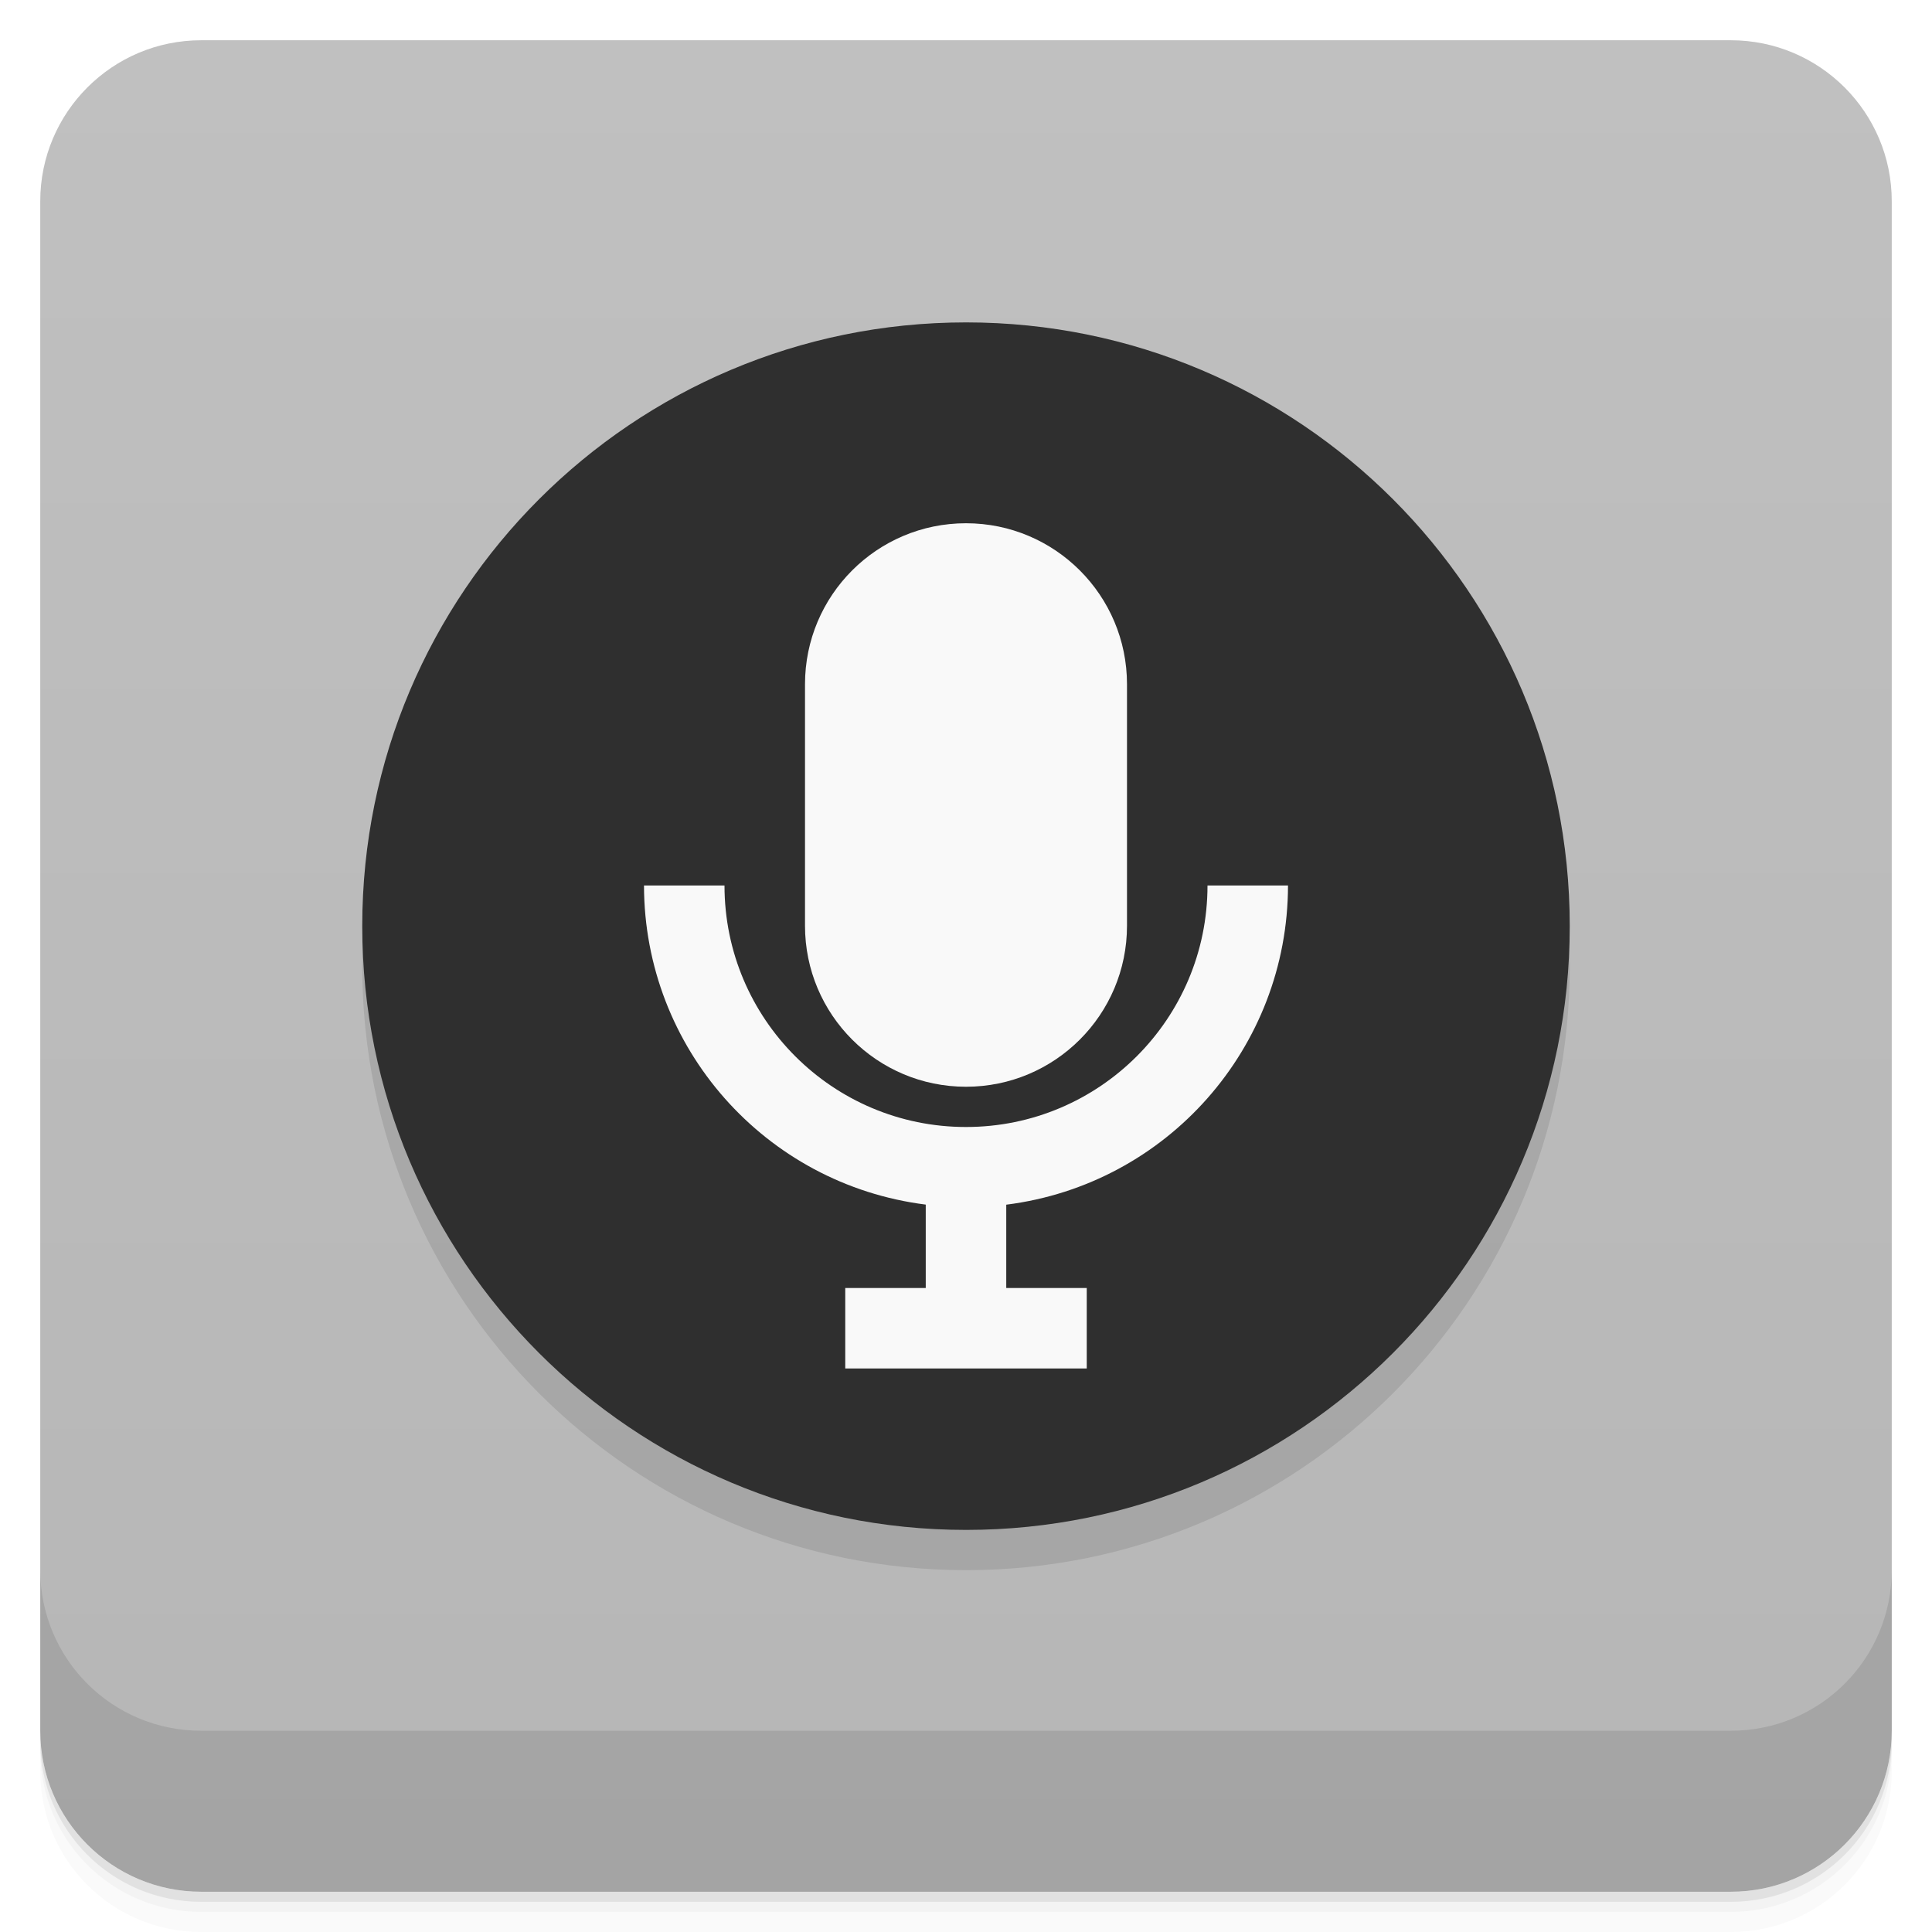
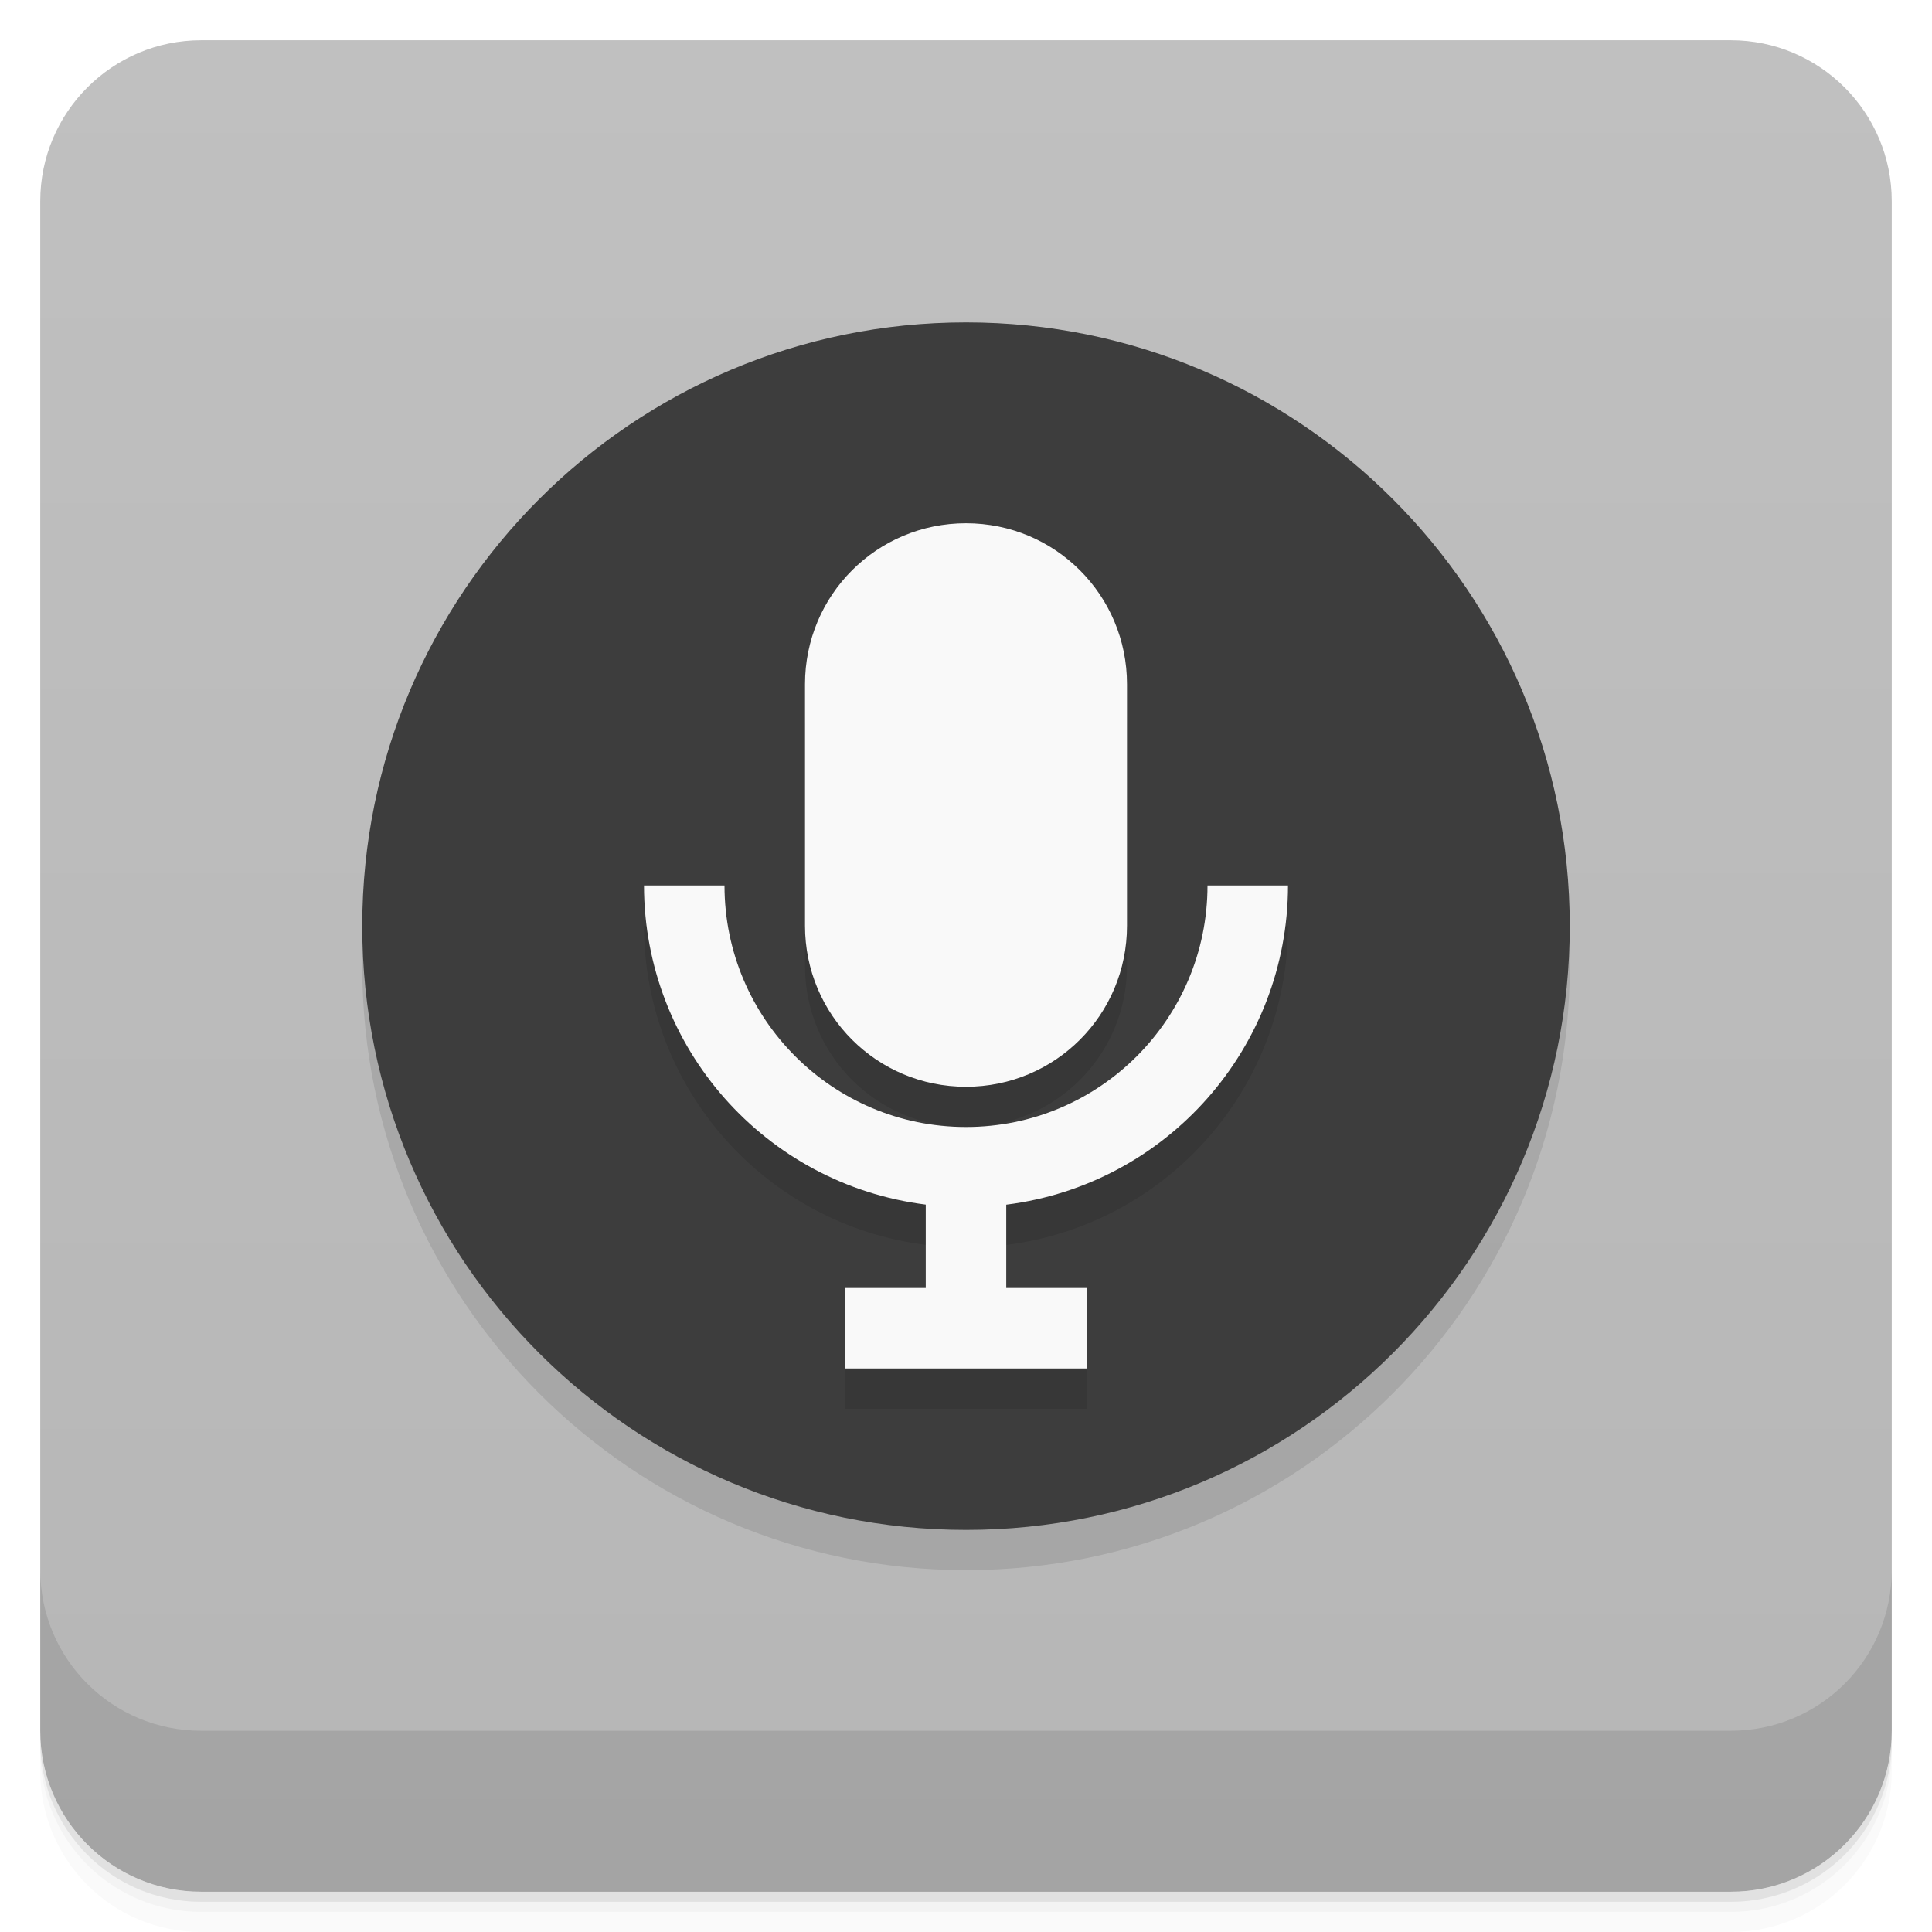
<svg xmlns="http://www.w3.org/2000/svg" width="48" height="48" version="1.1" viewBox="0 0 48 48">
  <defs>
    <linearGradient id="linearGradient4501" x1="-47" x2="-1" y1="2.8779e-15" y2="6.1232e-17" gradientUnits="userSpaceOnUse">
      <stop style="stop-color:#b6b6b6" offset="0" />
      <stop style="stop-color:#c0c0c0" offset="1" />
    </linearGradient>
  </defs>
  <g transform="translate(0 3.949e-5)">
    <path d="m1 43v0.25c0 2.216 1.784 4 4 4h38c2.216 0 4-1.784 4-4v-0.25c0 2.216-1.784 4-4 4h-38c-2.216 0-4-1.784-4-4zm0 0.5v0.5c0 2.216 1.784 4 4 4h38c2.216 0 4-1.784 4-4v-0.5c0 2.216-1.784 4-4 4h-38c-2.216 0-4-1.784-4-4z" style="opacity:.02" />
    <path d="m1 43.25v0.25c0 2.216 1.784 4 4 4h38c2.216 0 4-1.784 4-4v-0.25c0 2.216-1.784 4-4 4h-38c-2.216 0-4-1.784-4-4z" style="opacity:.05" />
    <path d="m1 43v0.25c0 2.216 1.784 4 4 4h38c2.216 0 4-1.784 4-4v-0.25c0 2.216-1.784 4-4 4h-38c-2.216 0-4-1.784-4-4z" style="opacity:.1" />
  </g>
  <rect transform="rotate(-90)" x="-47" y="1" width="46" height="46" rx="4" style="fill:url(#linearGradient4501)" />
  <g transform="translate(0 3.949e-5)">
    <g transform="translate(0 -1004.4)">
      <path d="m1 1043.4v4c0 2.216 1.784 4 4 4h38c2.216 0 4-1.784 4-4v-4c0 2.216-1.784 4-4 4h-38c-2.216 0-4-1.784-4-4z" style="opacity:.1" />
    </g>
  </g>
  <g transform="translate(-1,-1)">
    <g transform="translate(1,1)">
      <g style="opacity:.1">
        <path d="m9 24.01v-4e-3c0-8.281 6.715-14.996 15-14.996h4e-3c8.281 0 14.996 6.715 14.996 14.996v4e-3c0 8.285-6.715 15-14.996 15h-4e-3c-8.285 0-15-6.715-15-15" style="fill-rule:evenodd" />
      </g>
    </g>
  </g>
-   <path d="m9 23.01v-4e-3c0-8.281 6.715-14.996 15-14.996h4e-3c8.281 0 14.996 6.715 14.996 14.996v4e-3c0 8.285-6.715 15-14.996 15h-4e-3c-8.285 0-15-6.715-15-15" style="fill-rule:evenodd;fill:#2f2f2f" />
-   <path d="m16 22a8 8 0 0 0 7 7.928v2.072h-2v2h6v-2h-2v-2.07a8 8 0 0 0 7 -7.93h-2a6 6 0 0 1 -6 6 6 6 0 0 1 -6 -6z" style="fill:#f9f9f9" />
-   <rect x="20" y="13" width="8" height="14" rx="4" ry="4" style="fill:#f9f9f9" />
+   <path d="m9 23.01v-4e-3c0-8.281 6.715-14.996 15-14.996h4e-3c8.281 0 14.996 6.715 14.996 14.996v4e-3c0 8.285-6.715 15-14.996 15h-4e-3c-8.285 0-15-6.715-15-15" style="fill-rule:evenodd;fill:#3d3d3d" />
+   <path d="m24 14c-2.216 0-4 1.784-4 4v6c0 2.216 1.784 4 4 4s4-1.784 4-4v-6c0-2.216-1.784-4-4-4zm-8 9a8 8 0 0 0 7 7.928v2.072h-2v2h6v-2h-2v-2.07a8 8 0 0 0 7-7.93h-2a6 6 0 0 1-6 6 6 6 0 0 1-6-6z" style="opacity:.1" />
+   <path d="m24 13c-2.216 0-4 1.784-4 4v6c0 2.216 1.784 4 4 4s4-1.784 4-4v-6c0-2.216-1.784-4-4-4zm-8 9a8 8 0 0 0 7 7.928v2.072h-2v2h6v-2h-2v-2.07a8 8 0 0 0 7-7.93h-2a6 6 0 0 1-6 6 6 6 0 0 1-6-6h-2z" style="fill:#f9f9f9" />
</svg>
